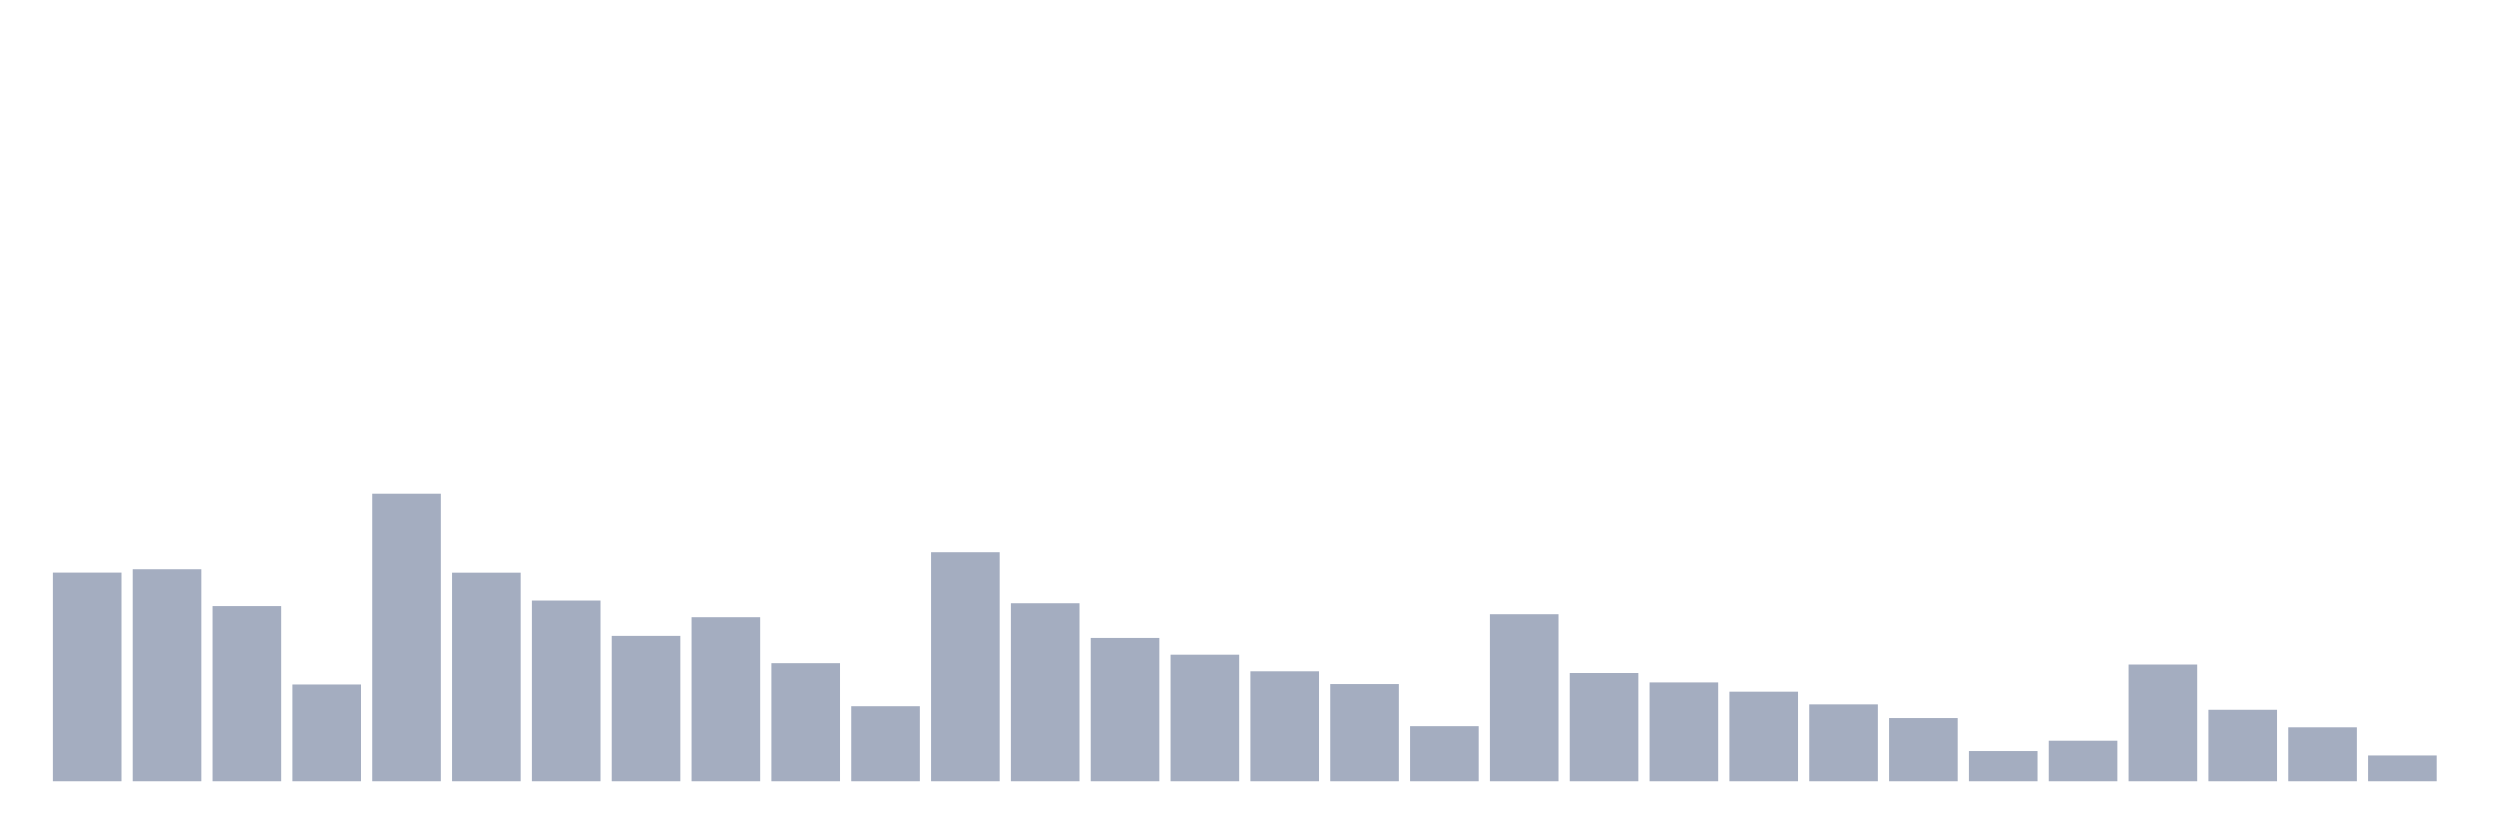
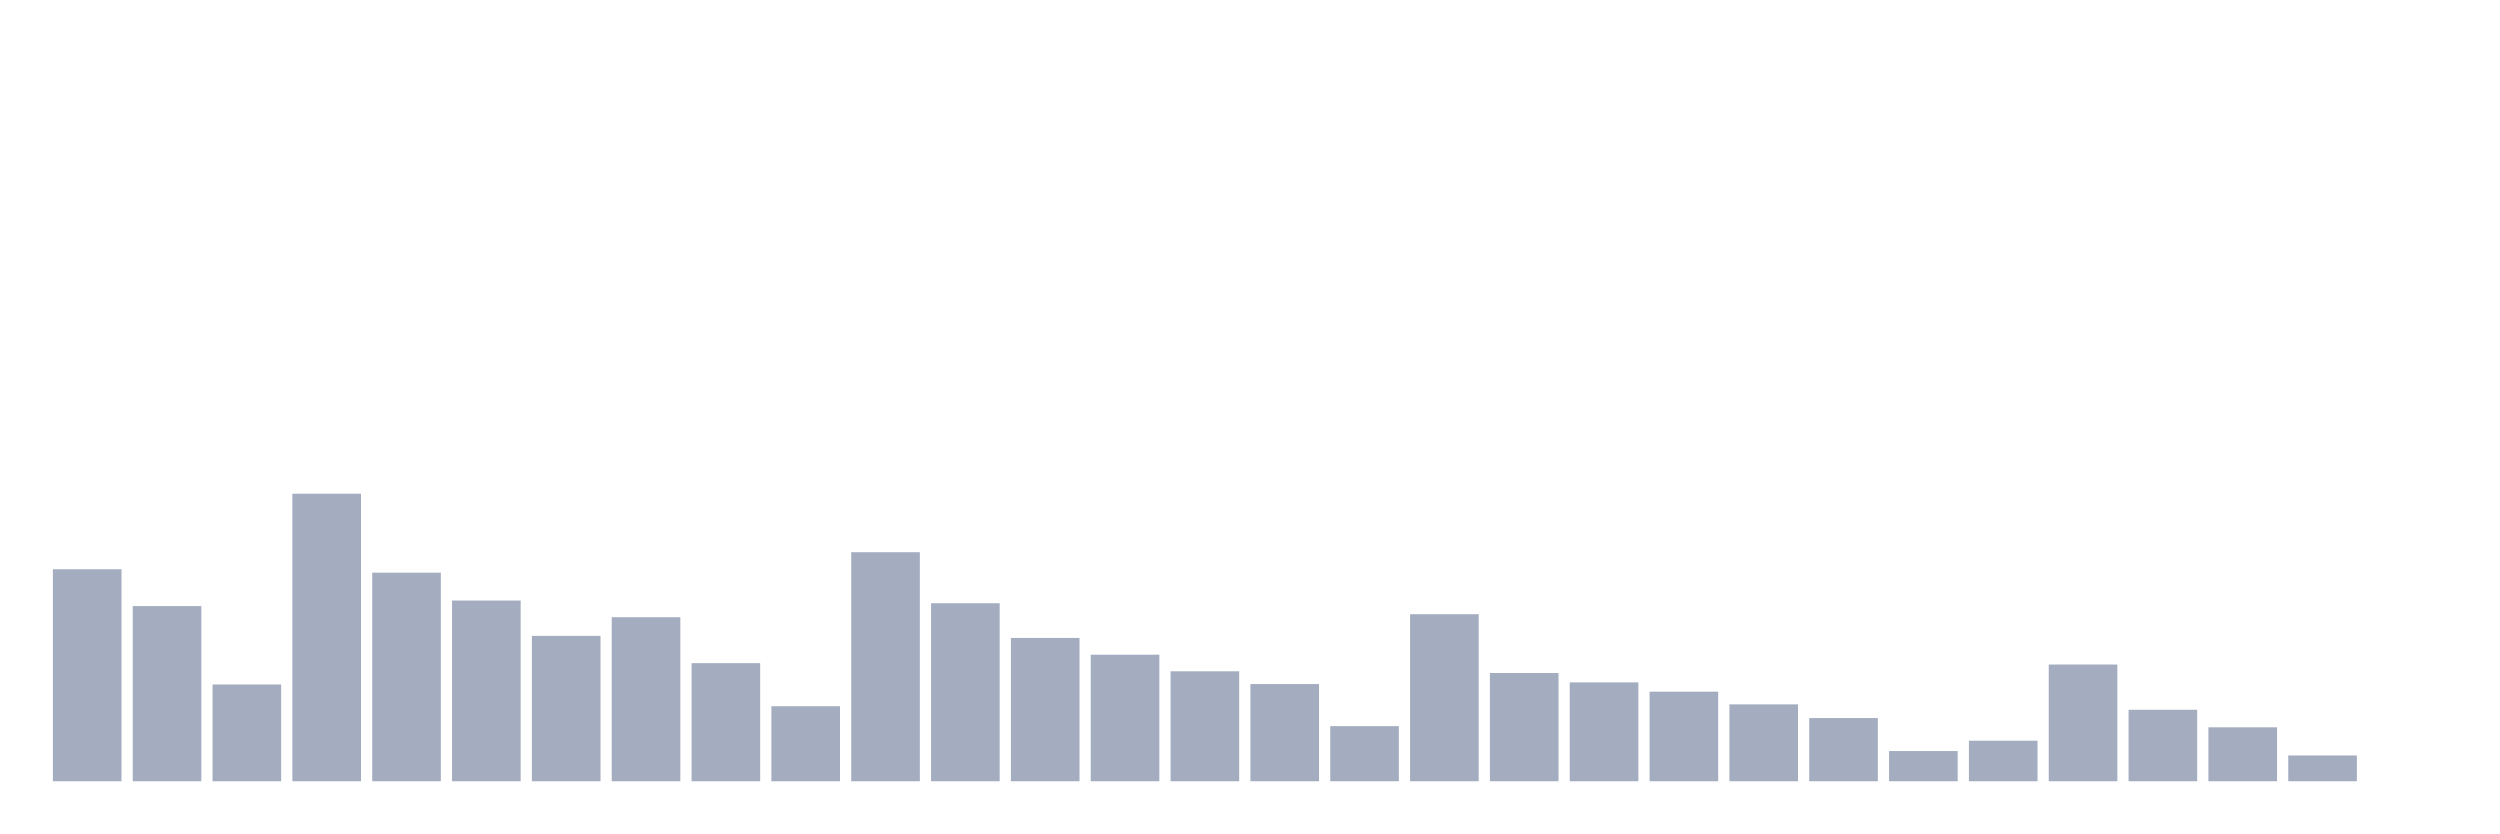
<svg xmlns="http://www.w3.org/2000/svg" viewBox="0 0 480 160">
  <g transform="translate(10,10)">
-     <rect class="bar" x="0.153" width="13.175" y="99.937" height="40.063" fill="rgb(164,173,192)" />
-     <rect class="bar" x="15.482" width="13.175" y="99.294" height="40.706" fill="rgb(164,173,192)" />
-     <rect class="bar" x="30.81" width="13.175" y="106.368" height="33.632" fill="rgb(164,173,192)" />
-     <rect class="bar" x="46.138" width="13.175" y="121.419" height="18.581" fill="rgb(164,173,192)" />
-     <rect class="bar" x="61.466" width="13.175" y="84.791" height="55.209" fill="rgb(164,173,192)" />
-     <rect class="bar" x="76.794" width="13.175" y="99.951" height="40.049" fill="rgb(164,173,192)" />
-     <rect class="bar" x="92.123" width="13.175" y="105.301" height="34.699" fill="rgb(164,173,192)" />
-     <rect class="bar" x="107.451" width="13.175" y="112.088" height="27.912" fill="rgb(164,173,192)" />
-     <rect class="bar" x="122.779" width="13.175" y="108.503" height="31.497" fill="rgb(164,173,192)" />
-     <rect class="bar" x="138.107" width="13.175" y="117.328" height="22.672" fill="rgb(164,173,192)" />
-     <rect class="bar" x="153.436" width="13.175" y="125.592" height="14.408" fill="rgb(164,173,192)" />
-     <rect class="bar" x="168.764" width="13.175" y="96.024" height="43.976" fill="rgb(164,173,192)" />
-     <rect class="bar" x="184.092" width="13.175" y="105.821" height="34.179" fill="rgb(164,173,192)" />
-     <rect class="bar" x="199.42" width="13.175" y="112.484" height="27.516" fill="rgb(164,173,192)" />
-     <rect class="bar" x="214.748" width="13.175" y="115.7" height="24.3" fill="rgb(164,173,192)" />
-     <rect class="bar" x="230.077" width="13.175" y="118.888" height="21.112" fill="rgb(164,173,192)" />
-     <rect class="bar" x="245.405" width="13.175" y="121.337" height="18.663" fill="rgb(164,173,192)" />
-     <rect class="bar" x="260.733" width="13.175" y="129.423" height="10.577" fill="rgb(164,173,192)" />
-     <rect class="bar" x="276.061" width="13.175" y="107.928" height="32.072" fill="rgb(164,173,192)" />
-     <rect class="bar" x="291.39" width="13.175" y="119.216" height="20.784" fill="rgb(164,173,192)" />
-     <rect class="bar" x="306.718" width="13.175" y="121.022" height="18.978" fill="rgb(164,173,192)" />
-     <rect class="bar" x="322.046" width="13.175" y="122.801" height="17.199" fill="rgb(164,173,192)" />
-     <rect class="bar" x="337.374" width="13.175" y="125.237" height="14.763" fill="rgb(164,173,192)" />
-     <rect class="bar" x="352.702" width="13.175" y="127.864" height="12.136" fill="rgb(164,173,192)" />
-     <rect class="bar" x="368.031" width="13.175" y="134.199" height="5.801" fill="rgb(164,173,192)" />
-     <rect class="bar" x="383.359" width="13.175" y="132.215" height="7.785" fill="rgb(164,173,192)" />
-     <rect class="bar" x="398.687" width="13.175" y="117.588" height="22.412" fill="rgb(164,173,192)" />
-     <rect class="bar" x="414.015" width="13.175" y="126.276" height="13.724" fill="rgb(164,173,192)" />
-     <rect class="bar" x="429.344" width="13.175" y="129.642" height="10.358" fill="rgb(164,173,192)" />
-     <rect class="bar" x="444.672" width="13.175" y="135.047" height="4.953" fill="rgb(164,173,192)" />
+     <rect class="bar" x="0.153" width="13.175" y="99.294" height="40.706" fill="rgb(164,173,192)" />
+     <rect class="bar" x="15.482" width="13.175" y="106.368" height="33.632" fill="rgb(164,173,192)" />
+     <rect class="bar" x="30.81" width="13.175" y="121.419" height="18.581" fill="rgb(164,173,192)" />
+     <rect class="bar" x="46.138" width="13.175" y="84.791" height="55.209" fill="rgb(164,173,192)" />
+     <rect class="bar" x="61.466" width="13.175" y="99.951" height="40.049" fill="rgb(164,173,192)" />
+     <rect class="bar" x="76.794" width="13.175" y="105.301" height="34.699" fill="rgb(164,173,192)" />
+     <rect class="bar" x="92.123" width="13.175" y="112.088" height="27.912" fill="rgb(164,173,192)" />
+     <rect class="bar" x="107.451" width="13.175" y="108.503" height="31.497" fill="rgb(164,173,192)" />
+     <rect class="bar" x="122.779" width="13.175" y="117.328" height="22.672" fill="rgb(164,173,192)" />
+     <rect class="bar" x="138.107" width="13.175" y="125.592" height="14.408" fill="rgb(164,173,192)" />
+     <rect class="bar" x="153.436" width="13.175" y="96.024" height="43.976" fill="rgb(164,173,192)" />
+     <rect class="bar" x="168.764" width="13.175" y="105.821" height="34.179" fill="rgb(164,173,192)" />
+     <rect class="bar" x="184.092" width="13.175" y="112.484" height="27.516" fill="rgb(164,173,192)" />
+     <rect class="bar" x="199.42" width="13.175" y="115.7" height="24.3" fill="rgb(164,173,192)" />
+     <rect class="bar" x="214.748" width="13.175" y="118.888" height="21.112" fill="rgb(164,173,192)" />
+     <rect class="bar" x="230.077" width="13.175" y="121.337" height="18.663" fill="rgb(164,173,192)" />
+     <rect class="bar" x="245.405" width="13.175" y="129.423" height="10.577" fill="rgb(164,173,192)" />
+     <rect class="bar" x="260.733" width="13.175" y="107.928" height="32.072" fill="rgb(164,173,192)" />
+     <rect class="bar" x="276.061" width="13.175" y="119.216" height="20.784" fill="rgb(164,173,192)" />
+     <rect class="bar" x="291.39" width="13.175" y="121.022" height="18.978" fill="rgb(164,173,192)" />
+     <rect class="bar" x="306.718" width="13.175" y="122.801" height="17.199" fill="rgb(164,173,192)" />
+     <rect class="bar" x="322.046" width="13.175" y="125.237" height="14.763" fill="rgb(164,173,192)" />
+     <rect class="bar" x="337.374" width="13.175" y="127.864" height="12.136" fill="rgb(164,173,192)" />
+     <rect class="bar" x="352.702" width="13.175" y="134.199" height="5.801" fill="rgb(164,173,192)" />
+     <rect class="bar" x="368.031" width="13.175" y="132.215" height="7.785" fill="rgb(164,173,192)" />
+     <rect class="bar" x="383.359" width="13.175" y="117.588" height="22.412" fill="rgb(164,173,192)" />
+     <rect class="bar" x="398.687" width="13.175" y="126.276" height="13.724" fill="rgb(164,173,192)" />
+     <rect class="bar" x="414.015" width="13.175" y="129.642" height="10.358" fill="rgb(164,173,192)" />
+     <rect class="bar" x="429.344" width="13.175" y="135.047" height="4.953" fill="rgb(164,173,192)" />
+     <rect class="bar" x="444.672" width="13.175" y="140" height="0" fill="rgb(164,173,192)" />
  </g>
</svg>
